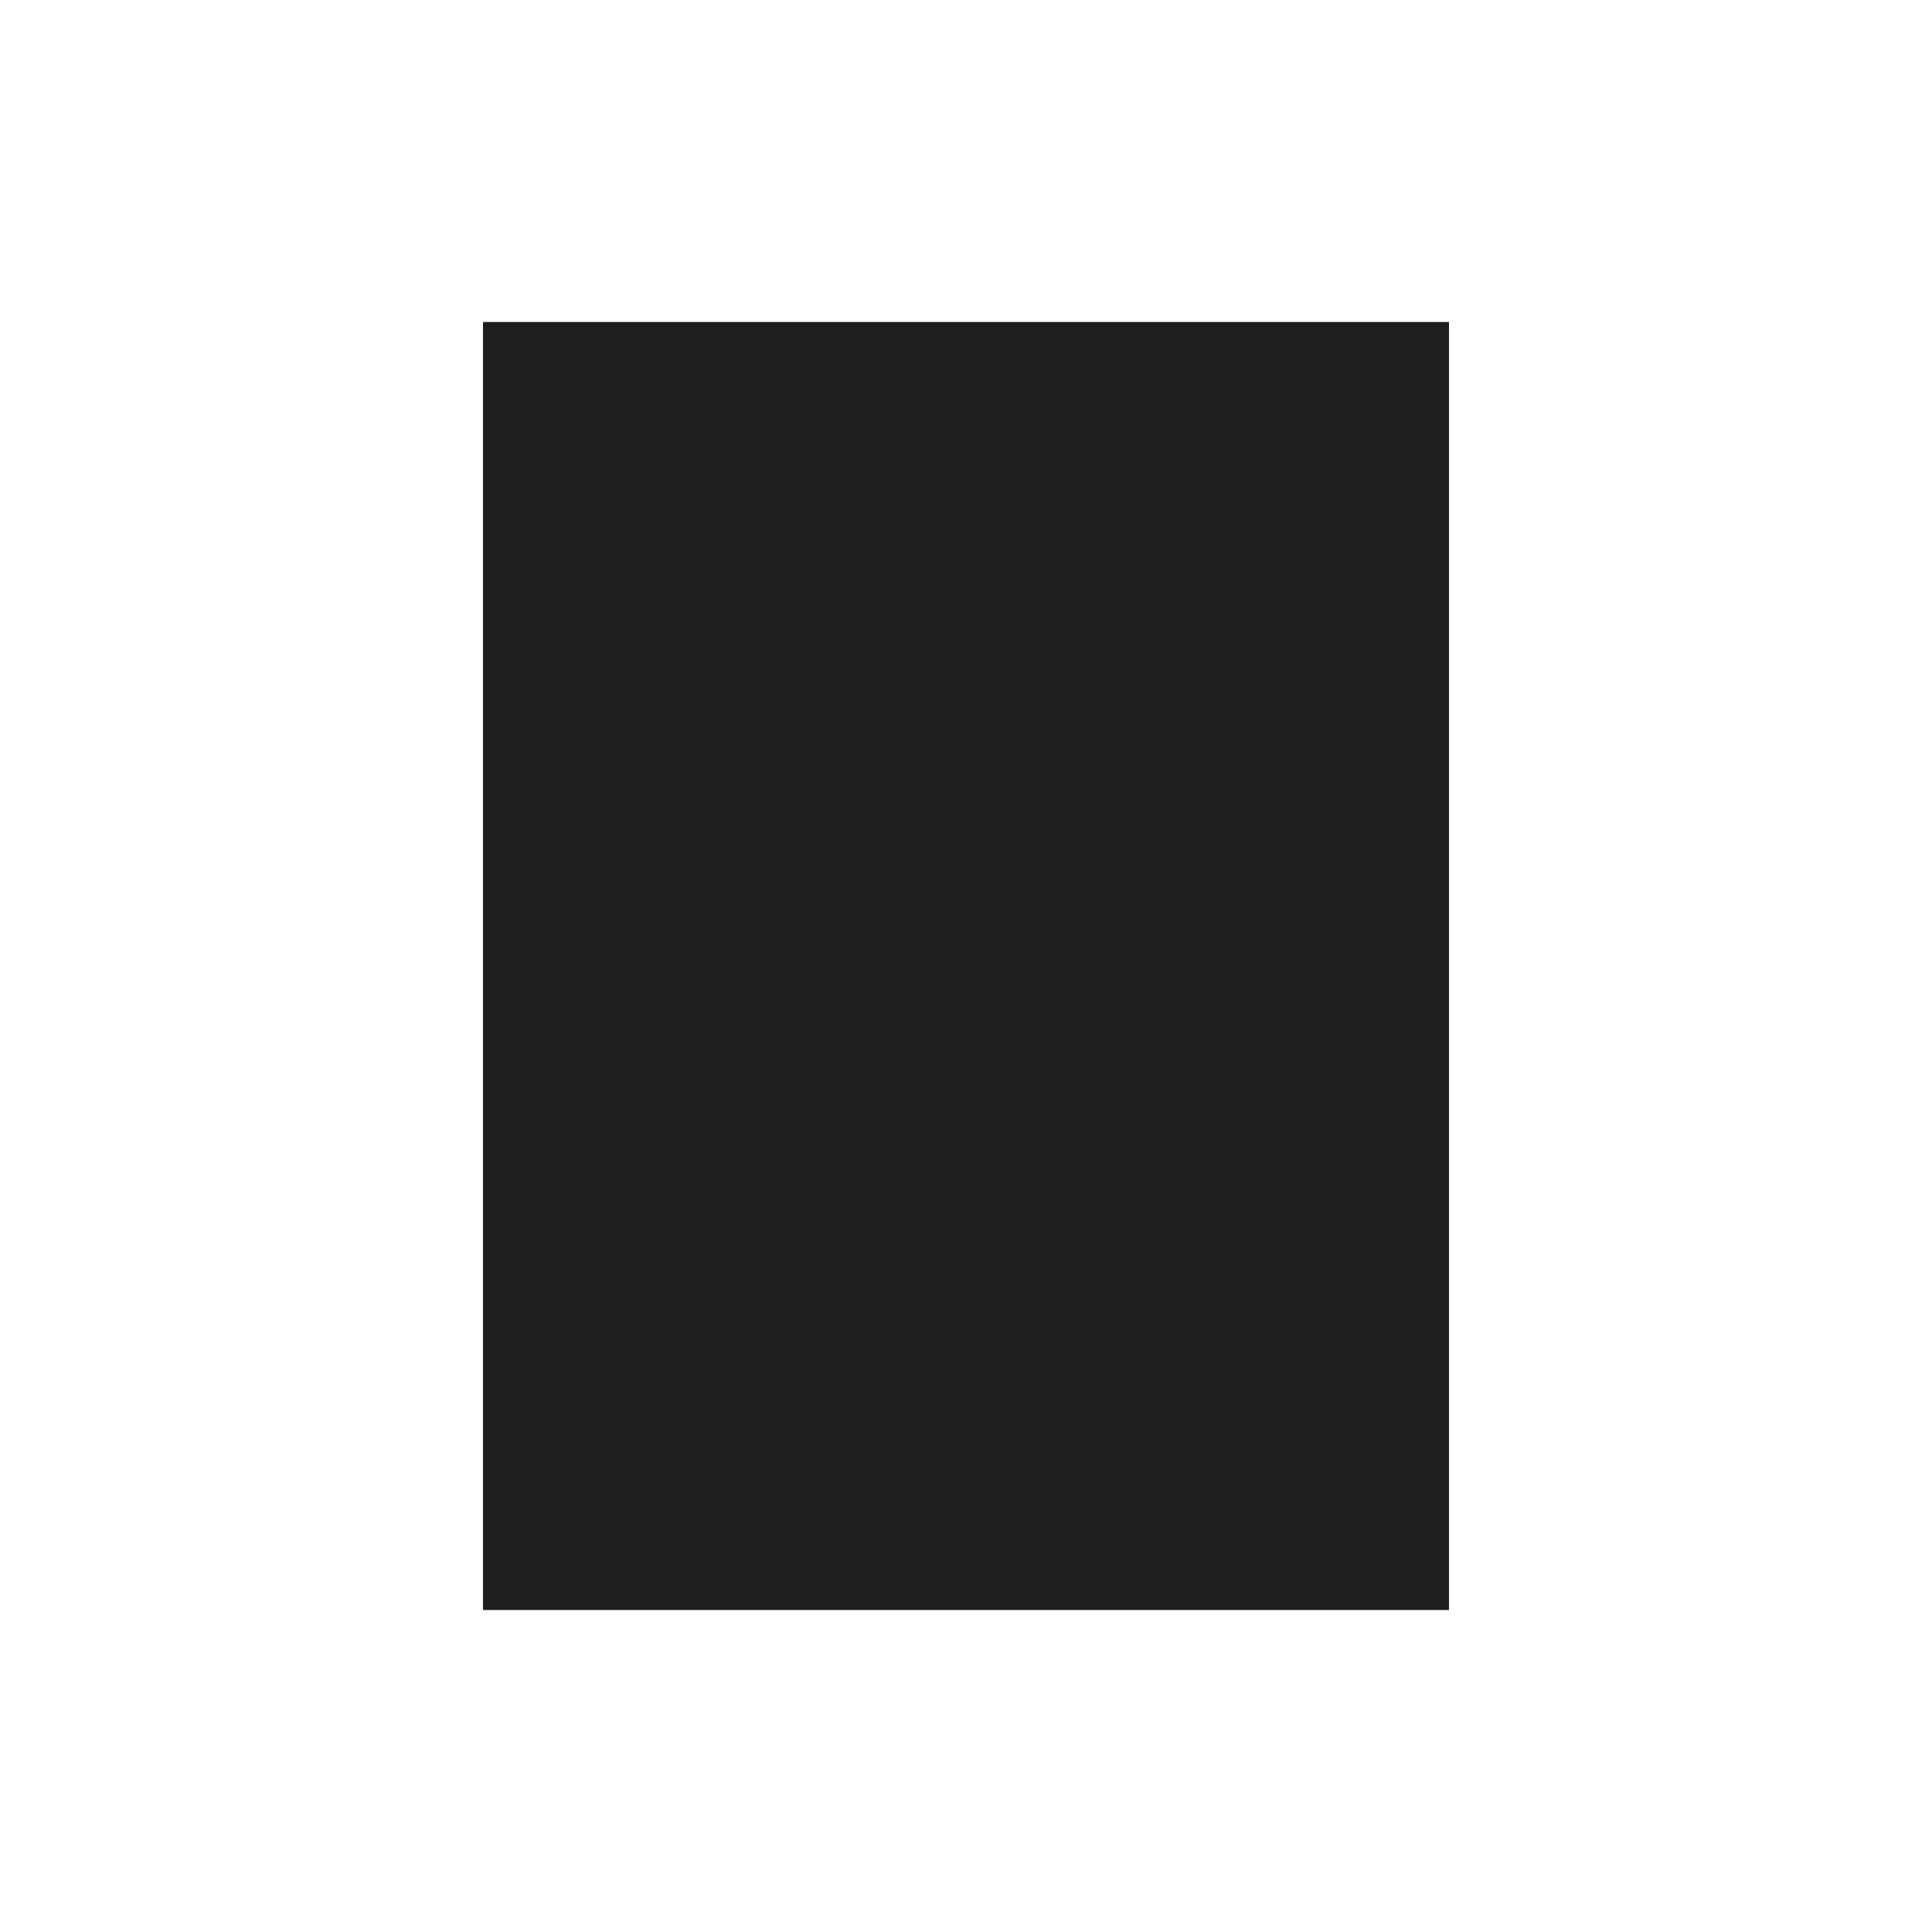
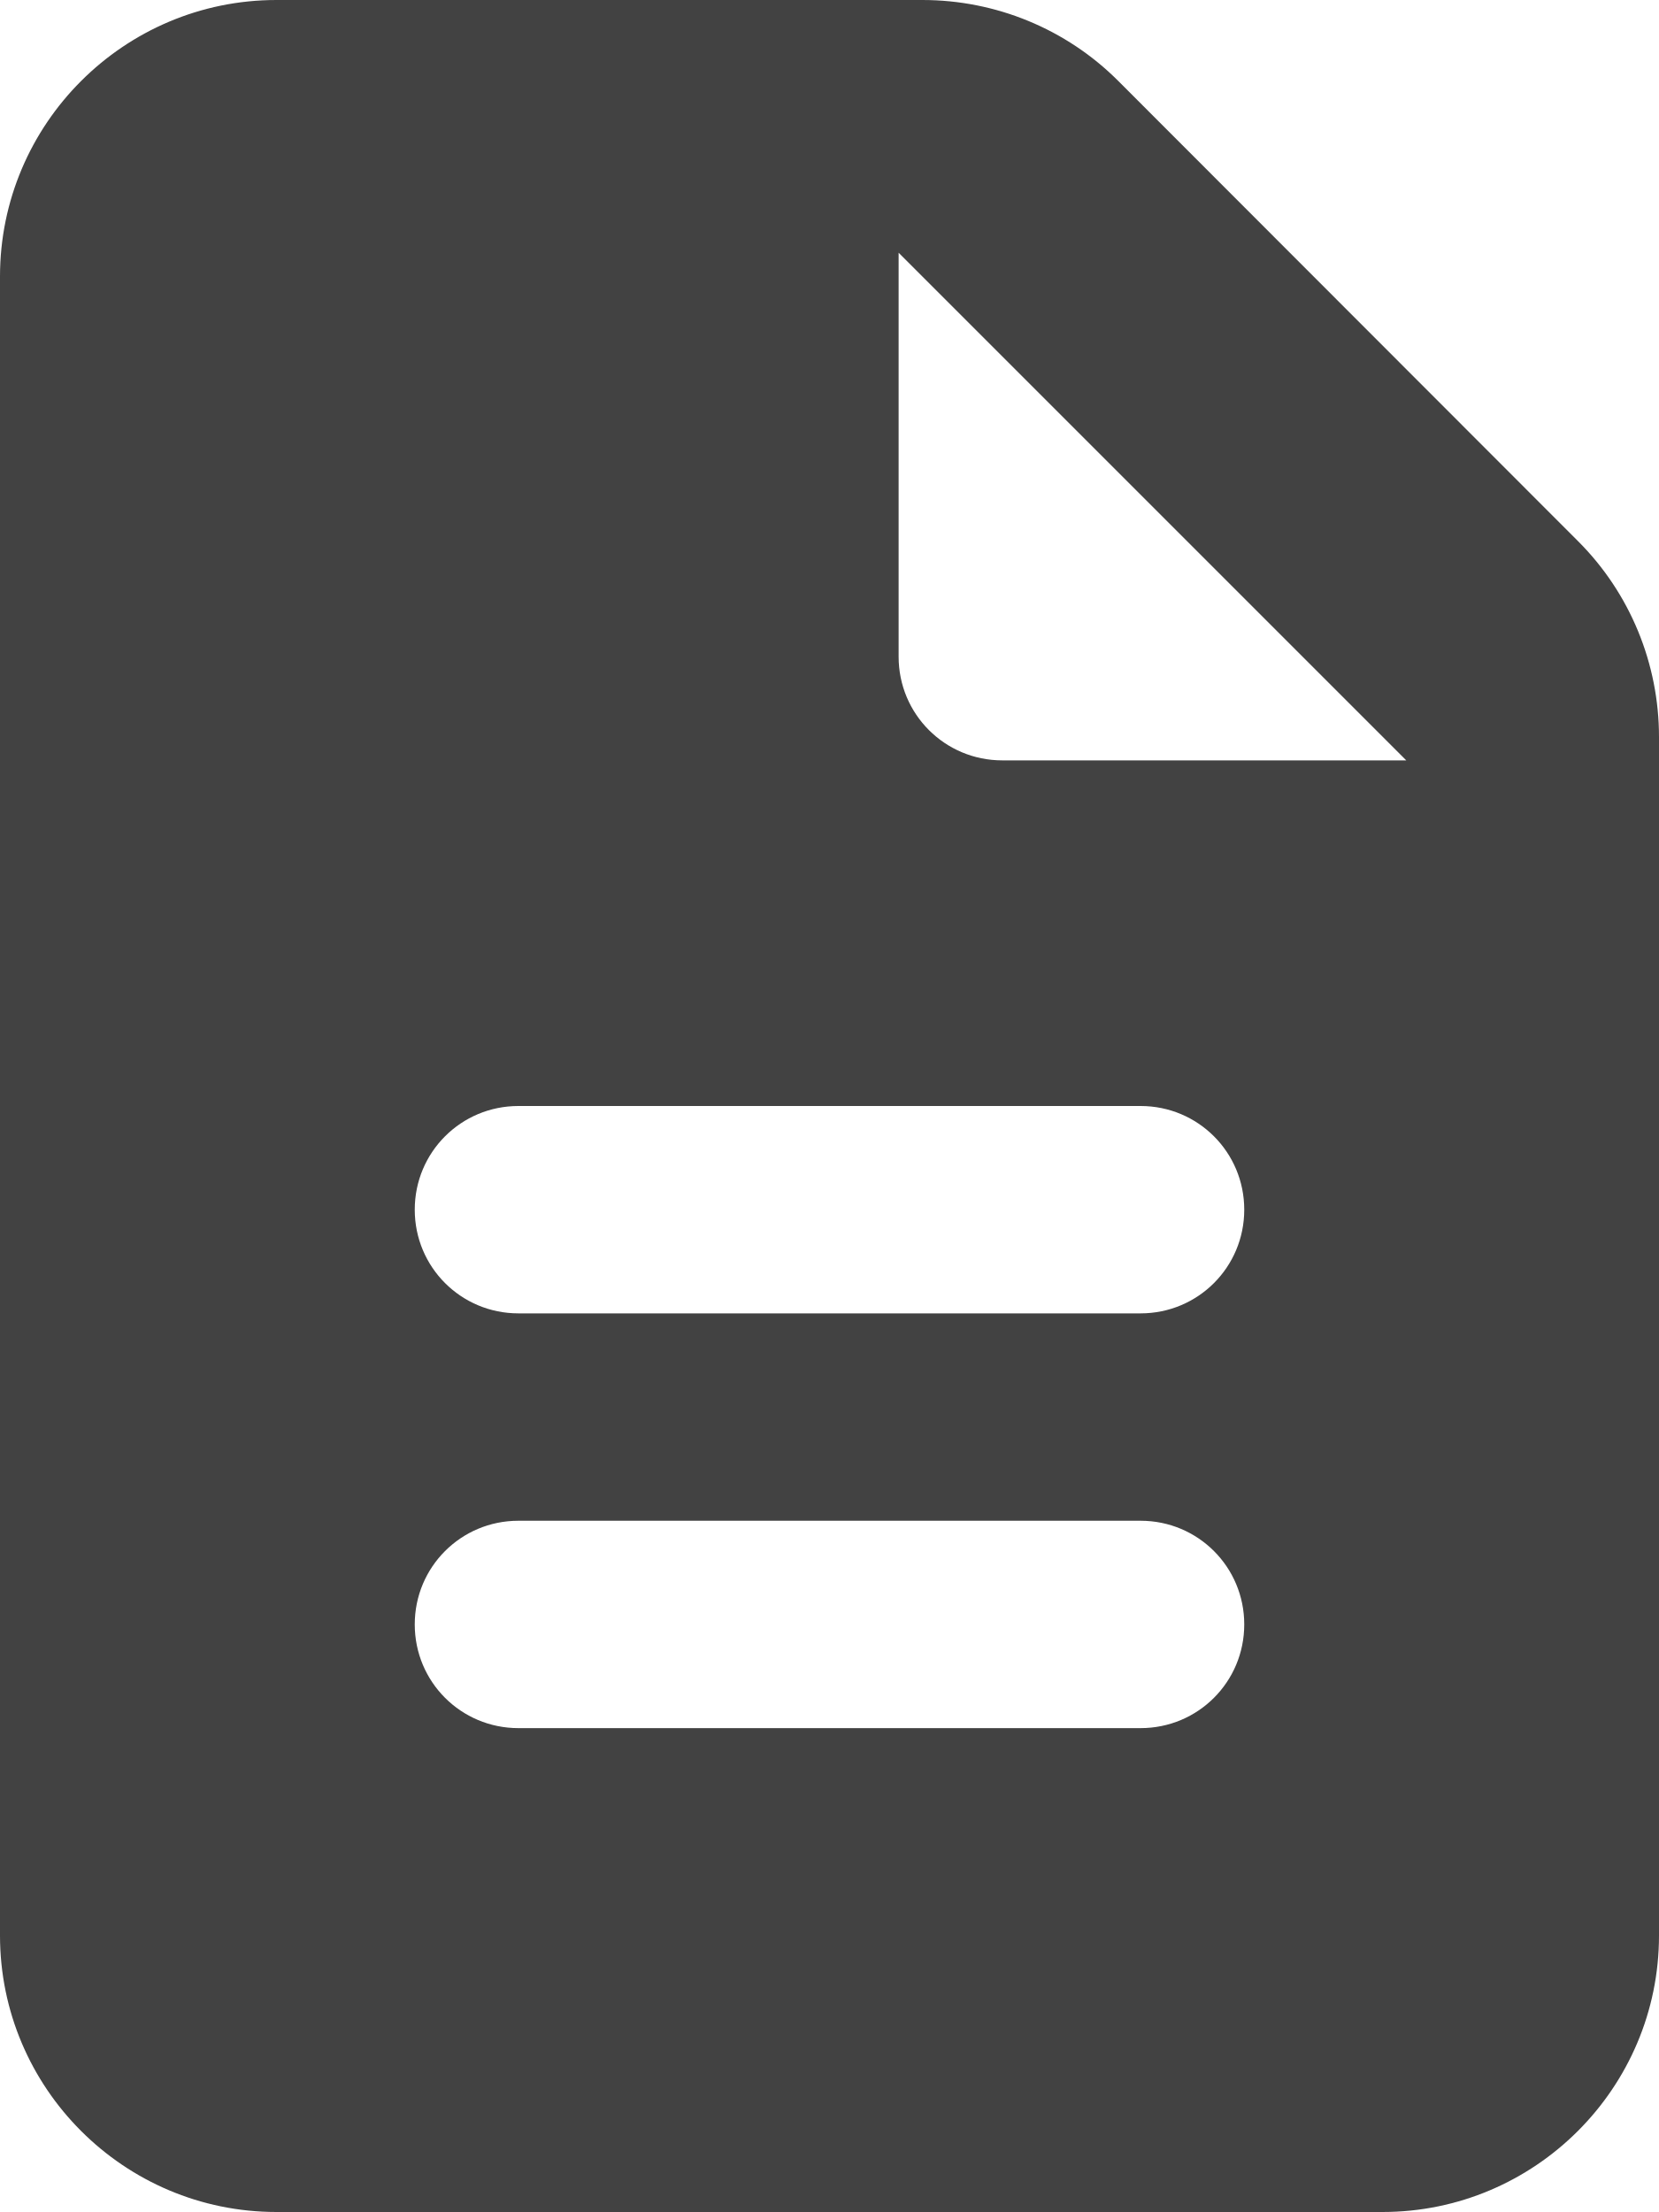
- <svg xmlns="http://www.w3.org/2000/svg" viewBox="0 0 24 24" aria-hidden="true">
-   <path fill="#1e1e1e" d="M6 4h12v16H6V4zm2 3h8v2H8V7zm0 4h8v2H8v-2zm0 4h6v2H8v-2z" />
+ <svg xmlns="http://www.w3.org/2000/svg" aria-hidden="true" viewBox="0 0 384 512">
+   <path fill="#424242" d="M0 64C0 28.7 28.7 0 64 0L213.5 0c17 0 33.3 6.7 45.3 18.7L365.3 125.3c12 12 18.7 28.3 18.7 45.3L384 448c0 35.3-28.7 64-64 64L64 512c-35.3 0-64-28.7-64-64L0 64zm208-5.5l0 93.5c0 13.3 10.7 24 24 24L325.5 176 208 58.5zM120 256c-13.3 0-24 10.7-24 24s10.7 24 24 24l144 0c13.3 0 24-10.7 24-24s-10.7-24-24-24l-144 0zm0 96c-13.3 0-24 10.7-24 24s10.7 24 24 24l144 0c13.3 0 24-10.7 24-24s-10.7-24-24-24l-144 0z" />
</svg>
